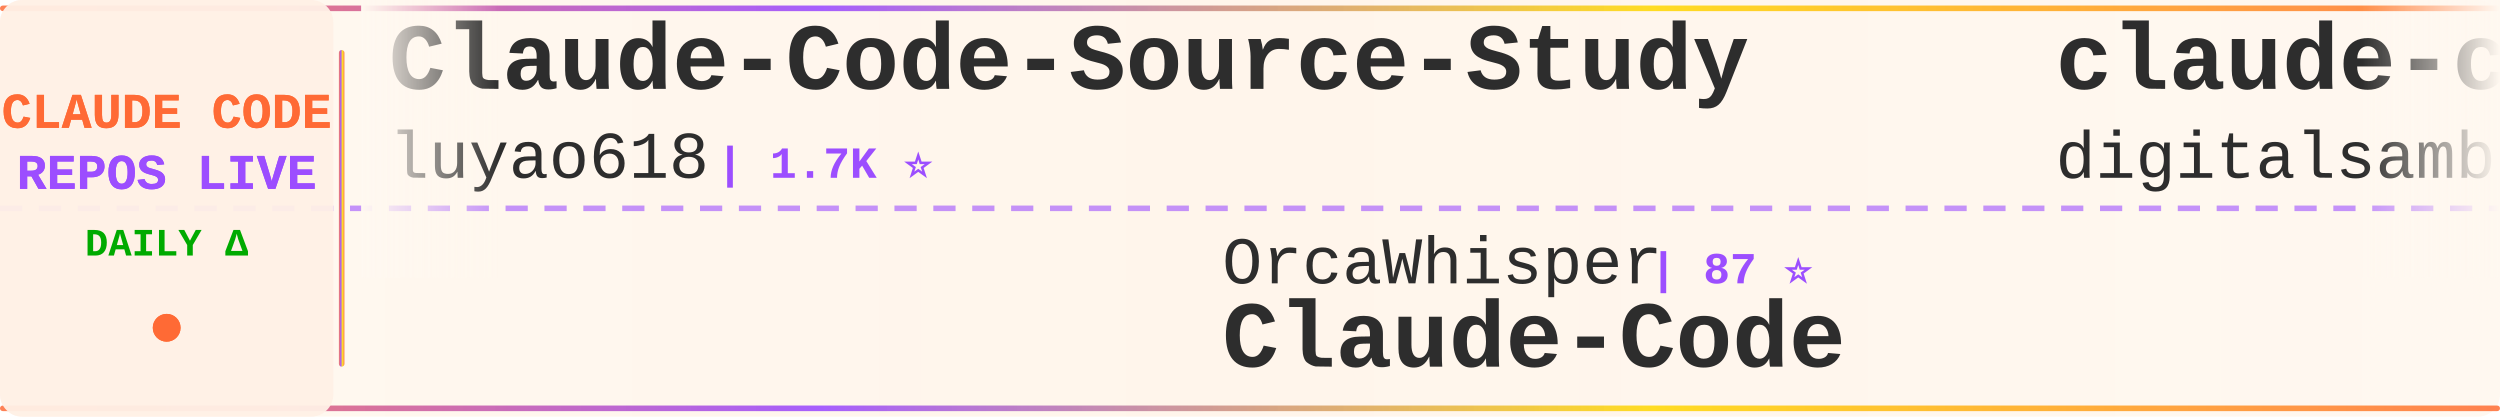
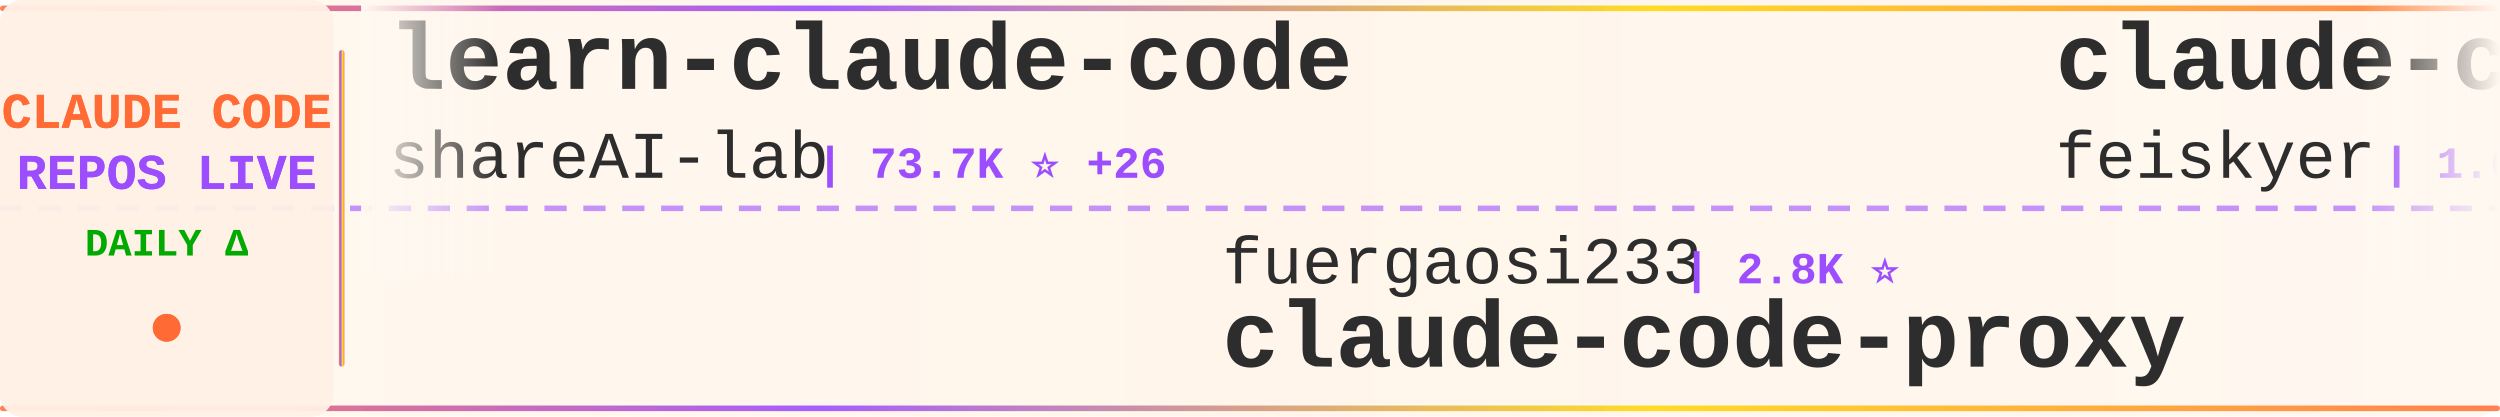
<svg xmlns="http://www.w3.org/2000/svg" width="900" height="150">
  <defs>
    <linearGradient id="tickerBg" x1="0%" y1="0%" x2="100%" y2="0%">
      <stop offset="0%" style="stop-color:#fff8f0;stop-opacity:0.98" />
      <stop offset="50%" style="stop-color:#fff5eb;stop-opacity:1" />
      <stop offset="100%" style="stop-color:#fff8f0;stop-opacity:0.98" />
    </linearGradient>
    <linearGradient id="borderGrad" x1="0%" y1="0%" x2="100%" y2="0%">
      <stop offset="0%" style="stop-color:#FF6B35;stop-opacity:0.85">
        <animate attributeName="stop-opacity" values="0.85;1;0.85" dur="2s" repeatCount="indefinite" />
      </stop>
      <stop offset="33%" style="stop-color:#9C4EFF;stop-opacity:0.9">
        <animate attributeName="stop-opacity" values="0.9;1;0.9" dur="2.2s" repeatCount="indefinite" />
      </stop>
      <stop offset="66%" style="stop-color:#FFD700;stop-opacity:0.85">
        <animate attributeName="stop-opacity" values="0.85;1;0.85" dur="1.8s" repeatCount="indefinite" />
      </stop>
      <stop offset="100%" style="stop-color:#FF6B35;stop-opacity:0.85">
        <animate attributeName="stop-opacity" values="0.85;1;0.85" dur="2s" repeatCount="indefinite" />
      </stop>
    </linearGradient>
    <filter id="textGlow">
      <feGaussianBlur stdDeviation="0.15" result="coloredBlur" />
      <feMerge>
        <feMergeNode in="coloredBlur" />
        <feMergeNode in="SourceGraphic" />
      </feMerge>
    </filter>
    <filter id="metricGlow">
      <feGaussianBlur stdDeviation="0.2" result="coloredBlur" />
      <feMerge>
        <feMergeNode in="coloredBlur" />
        <feMergeNode in="SourceGraphic" />
      </feMerge>
    </filter>
    <linearGradient id="leftFade" x1="0%" y1="0%" x2="100%" y2="0%">
      <stop offset="0%" style="stop-color:#fff8f0;stop-opacity:1" />
      <stop offset="100%" style="stop-color:#fff8f0;stop-opacity:0" />
    </linearGradient>
    <linearGradient id="rightFade" x1="0%" y1="0%" x2="100%" y2="0%">
      <stop offset="0%" style="stop-color:#fff8f0;stop-opacity:0" />
      <stop offset="100%" style="stop-color:#fff8f0;stop-opacity:1" />
    </linearGradient>
  </defs>
  <rect width="900" height="150" fill="url(#tickerBg)" rx="8" />
  <rect x="0" y="2" width="900" height="2" fill="url(#borderGrad)" rx="1" />
  <rect x="0" y="146" width="900" height="2" fill="url(#borderGrad)" rx="1" />
  <line x1="0" y1="75" x2="900" y2="75" stroke="#9C4EFF" stroke-width="2" stroke-dasharray="8 6" opacity="0.6" />
  <rect x="0" y="0" width="120" height="150" fill="#fff0e6" opacity="0.95" rx="8" />
  <text x="60" y="46" font-family="'Courier New', monospace" font-size="18" font-weight="bold" fill="#FF6B35" text-anchor="middle" filter="url(#textGlow)">
    CLAUDE CODE
  </text>
  <text x="60" y="68" font-family="'Courier New', monospace" font-size="18" font-weight="bold" fill="#9C4EFF" text-anchor="middle" filter="url(#textGlow)">
    REPOS LIVE
  </text>
  <text x="60" y="92" font-family="'Courier New', monospace" font-size="14" font-weight="bold" fill="#00aa00" text-anchor="middle">
    DAILY Δ
  </text>
  <circle cx="60" cy="118" r="5" fill="#FF6B35" filter="url(#metricGlow)">
    <animate attributeName="r" values="4;6;4" dur="1.5s" repeatCount="indefinite" />
    <animate attributeName="opacity" values="0.6;1;0.6" dur="1.5s" repeatCount="indefinite" />
  </circle>
  <rect x="122" y="18" width="2" height="114" fill="url(#borderGrad)" rx="1" />
  <clipPath id="tickerClip">
    <rect x="130" y="0" width="770" height="150" />
  </clipPath>
  <g clip-path="url(#tickerClip)">
    <g id="tickerItems">
      <animateTransform attributeName="transform" attributeType="XML" type="translate" from="0 0" to="-3000 0" dur="54s" repeatCount="indefinite" />
      <g transform="translate(0, 0)">
-         <text x="140" y="32" font-family="'Courier New', monospace" font-size="34" font-weight="bold" fill="#2d2d2d">Claude-Code-Source-Study</text>
-         <text x="140" y="64" font-family="'Courier New', monospace" font-size="24" font-weight="normal" fill="#2d2d2d" opacity="1.0">luyao618</text>
-         <text x="258" y="64" font-family="'Courier New', monospace" font-size="16" font-weight="bold" fill="#9C4EFF"> | 1.7K ⭐</text>
+         <text x="140" y="32" font-family="'Courier New', monospace" font-size="34" font-weight="bold" fill="#2d2d2d">learn-claude-code</text>
+         <text x="140" y="64" font-family="'Courier New', monospace" font-size="24" font-weight="normal" fill="#2d2d2d" opacity="1.0">shareAI-lab</text>
+         <text x="294" y="64" font-family="'Courier New', monospace" font-size="16" font-weight="bold" fill="#9C4EFF"> | 73.7K ⭐ +26</text>
      </g>
      <g transform="translate(300, 0)">
-         <text x="140" y="102" font-family="'Courier New', monospace" font-size="24" font-weight="normal" fill="#2d2d2d" opacity="1.0">OrcaWhisper</text>
-         <text x="294" y="102" font-family="'Courier New', monospace" font-size="16" font-weight="bold" fill="#9C4EFF"> | 87 ⭐</text>
-         <text x="140" y="132" font-family="'Courier New', monospace" font-size="34" font-weight="bold" fill="#2d2d2d">Claude-Code</text>
+         <text x="140" y="102" font-family="'Courier New', monospace" font-size="24" font-weight="normal" fill="#2d2d2d" opacity="1.0">fuergaosi233</text>
+         <text x="306" y="102" font-family="'Courier New', monospace" font-size="16" font-weight="bold" fill="#9C4EFF"> | 2.8K ⭐</text>
+         <text x="140" y="132" font-family="'Courier New', monospace" font-size="34" font-weight="bold" fill="#2d2d2d">claude-code-proxy</text>
      </g>
      <g transform="translate(600, 0)">
-         <text x="140" y="32" font-family="'Courier New', monospace" font-size="34" font-weight="bold" fill="#2d2d2d">claude-code-video-toolki...</text>
-         <text x="140" y="64" font-family="'Courier New', monospace" font-size="24" font-weight="normal" fill="#2d2d2d" opacity="1.0">digitalsamba</text>
-         <text x="306" y="64" font-family="'Courier New', monospace" font-size="16" font-weight="bold" fill="#9C4EFF"> | 1.9K ⭐ +2</text>
+         <text x="140" y="32" font-family="'Courier New', monospace" font-size="34" font-weight="bold" fill="#2d2d2d">claude-code-settings</text>
+         <text x="140" y="64" font-family="'Courier New', monospace" font-size="24" font-weight="normal" fill="#2d2d2d" opacity="1.0">feiskyer</text>
+         <text x="258" y="64" font-family="'Courier New', monospace" font-size="16" font-weight="bold" fill="#9C4EFF"> | 1.6K ⭐</text>
      </g>
      <g transform="translate(900, 0)">
-         <text x="140" y="102" font-family="'Courier New', monospace" font-size="24" font-weight="normal" fill="#2d2d2d" opacity="1.0">rohitg00</text>
-         <text x="258" y="102" font-family="'Courier New', monospace" font-size="16" font-weight="bold" fill="#9C4EFF"> | 2.5K ⭐ +1</text>
-         <text x="140" y="132" font-family="'Courier New', monospace" font-size="34" font-weight="bold" fill="#2d2d2d">awesome-claude-code-tool...</text>
+         <text x="140" y="102" font-family="'Courier New', monospace" font-size="24" font-weight="normal" fill="#2d2d2d" opacity="1.0">ChrisWiles</text>
+         <text x="282" y="102" font-family="'Courier New', monospace" font-size="16" font-weight="bold" fill="#9C4EFF"> | 6.0K ⭐</text>
+         <text x="140" y="132" font-family="'Courier New', monospace" font-size="34" font-weight="bold" fill="#2d2d2d">claude-code-showcase</text>
      </g>
      <g transform="translate(1200, 0)">
-         <text x="140" y="32" font-family="'Courier New', monospace" font-size="34" font-weight="bold" fill="#2d2d2d">Claude-code</text>
-         <text x="140" y="64" font-family="'Courier New', monospace" font-size="24" font-weight="normal" fill="#2d2d2d" opacity="1.0">zstmfhy</text>
-         <text x="246" y="64" font-family="'Courier New', monospace" font-size="16" font-weight="bold" fill="#9C4EFF"> | 190 ⭐</text>
+         <text x="140" y="32" font-family="'Courier New', monospace" font-size="34" font-weight="bold" fill="#2d2d2d">claude-code-rev</text>
+         <text x="140" y="64" font-family="'Courier New', monospace" font-size="24" font-weight="normal" fill="#2d2d2d" opacity="1.0">oboard</text>
+         <text x="234" y="64" font-family="'Courier New', monospace" font-size="16" font-weight="bold" fill="#9C4EFF"> | 3.3K ⭐</text>
      </g>
      <g transform="translate(1500, 0)">
-         <text x="140" y="102" font-family="'Courier New', monospace" font-size="24" font-weight="normal" fill="#2d2d2d" opacity="1.0">zebbern</text>
-         <text x="246" y="102" font-family="'Courier New', monospace" font-size="16" font-weight="bold" fill="#9C4EFF"> | 4.5K ⭐</text>
-         <text x="140" y="132" font-family="'Courier New', monospace" font-size="34" font-weight="bold" fill="#2d2d2d">claude-code-guide</text>
+         <text x="140" y="102" font-family="'Courier New', monospace" font-size="24" font-weight="normal" fill="#2d2d2d" opacity="1.0">andrew-kramer-inno</text>
+         <text x="378" y="102" font-family="'Courier New', monospace" font-size="16" font-weight="bold" fill="#9C4EFF"> | 593 ⭐</text>
+         <text x="140" y="132" font-family="'Courier New', monospace" font-size="34" font-weight="bold" fill="#2d2d2d">claude-code-source-build</text>
      </g>
      <g transform="translate(1800, 0)">
-         <text x="140" y="32" font-family="'Courier New', monospace" font-size="34" font-weight="bold" fill="#2d2d2d">claude-code-reverse</text>
-         <text x="140" y="64" font-family="'Courier New', monospace" font-size="24" font-weight="normal" fill="#2d2d2d" opacity="1.0">Yuyz0112</text>
-         <text x="258" y="64" font-family="'Courier New', monospace" font-size="16" font-weight="bold" fill="#9C4EFF"> | 2.4K ⭐</text>
+         <text x="140" y="32" font-family="'Courier New', monospace" font-size="34" font-weight="bold" fill="#2d2d2d">Claude-Code</text>
+         <text x="140" y="64" font-family="'Courier New', monospace" font-size="24" font-weight="normal" fill="#2d2d2d" opacity="1.0">KPR111</text>
+         <text x="234" y="64" font-family="'Courier New', monospace" font-size="16" font-weight="bold" fill="#9C4EFF"> | 18 ⭐</text>
      </g>
      <g transform="translate(2100, 0)">
-         <text x="140" y="102" font-family="'Courier New', monospace" font-size="24" font-weight="normal" fill="#2d2d2d" opacity="1.0">kodu-ai</text>
-         <text x="246" y="102" font-family="'Courier New', monospace" font-size="16" font-weight="bold" fill="#9C4EFF"> | 5.2K ⭐</text>
-         <text x="140" y="132" font-family="'Courier New', monospace" font-size="34" font-weight="bold" fill="#2d2d2d">claude-coder</text>
+         <text x="140" y="102" font-family="'Courier New', monospace" font-size="24" font-weight="normal" fill="#2d2d2d" opacity="1.0">777genius</text>
+         <text x="270" y="102" font-family="'Courier New', monospace" font-size="16" font-weight="bold" fill="#9C4EFF"> | 925 ⭐</text>
+         <text x="140" y="132" font-family="'Courier New', monospace" font-size="34" font-weight="bold" fill="#2d2d2d">claude-code-source-code</text>
      </g>
      <g transform="translate(2400, 0)">
-         <text x="140" y="32" font-family="'Courier New', monospace" font-size="34" font-weight="bold" fill="#2d2d2d">claude-code-action</text>
-         <text x="140" y="64" font-family="'Courier New', monospace" font-size="24" font-weight="normal" fill="#2d2d2d" opacity="1.0">anthropics</text>
-         <text x="282" y="64" font-family="'Courier New', monospace" font-size="16" font-weight="bold" fill="#9C4EFF"> | 8.6K ⭐ +3</text>
+         <text x="140" y="32" font-family="'Courier New', monospace" font-size="34" font-weight="bold" fill="#2d2d2d">claude-code-hooks-master...</text>
+         <text x="140" y="64" font-family="'Courier New', monospace" font-size="24" font-weight="normal" fill="#2d2d2d" opacity="1.0">disler</text>
+         <text x="234" y="64" font-family="'Courier New', monospace" font-size="16" font-weight="bold" fill="#9C4EFF"> | 3.9K ⭐</text>
      </g>
      <g transform="translate(2700, 0)">
-         <text x="140" y="102" font-family="'Courier New', monospace" font-size="24" font-weight="normal" fill="#2d2d2d" opacity="1.0">hangsman</text>
-         <text x="258" y="102" font-family="'Courier New', monospace" font-size="16" font-weight="bold" fill="#9C4EFF"> | 791 ⭐</text>
-         <text x="140" y="132" font-family="'Courier New', monospace" font-size="34" font-weight="bold" fill="#2d2d2d">claude-code-source</text>
+         <text x="140" y="102" font-family="'Courier New', monospace" font-size="24" font-weight="normal" fill="#2d2d2d" opacity="1.0">FlorianBruniaux</text>
+         <text x="342" y="102" font-family="'Courier New', monospace" font-size="16" font-weight="bold" fill="#9C4EFF"> | 5.7K ⭐ +1</text>
+         <text x="140" y="132" font-family="'Courier New', monospace" font-size="34" font-weight="bold" fill="#2d2d2d">claude-code-ultimate-gui...</text>
      </g>
      <g transform="translate(3000, 0)">
-         <text x="140" y="32" font-family="'Courier New', monospace" font-size="34" font-weight="bold" fill="#2d2d2d">Claude-Code-Source-Study</text>
-         <text x="140" y="64" font-family="'Courier New', monospace" font-size="24" font-weight="normal" fill="#2d2d2d" opacity="1.0">luyao618</text>
-         <text x="258" y="64" font-family="'Courier New', monospace" font-size="16" font-weight="bold" fill="#9C4EFF"> | 1.7K ⭐</text>
+         <text x="140" y="32" font-family="'Courier New', monospace" font-size="34" font-weight="bold" fill="#2d2d2d">learn-claude-code</text>
+         <text x="140" y="64" font-family="'Courier New', monospace" font-size="24" font-weight="normal" fill="#2d2d2d" opacity="1.0">shareAI-lab</text>
+         <text x="294" y="64" font-family="'Courier New', monospace" font-size="16" font-weight="bold" fill="#9C4EFF"> | 73.7K ⭐ +26</text>
      </g>
      <g transform="translate(3300, 0)">
-         <text x="140" y="102" font-family="'Courier New', monospace" font-size="24" font-weight="normal" fill="#2d2d2d" opacity="1.0">OrcaWhisper</text>
-         <text x="294" y="102" font-family="'Courier New', monospace" font-size="16" font-weight="bold" fill="#9C4EFF"> | 87 ⭐</text>
-         <text x="140" y="132" font-family="'Courier New', monospace" font-size="34" font-weight="bold" fill="#2d2d2d">Claude-Code</text>
+         <text x="140" y="102" font-family="'Courier New', monospace" font-size="24" font-weight="normal" fill="#2d2d2d" opacity="1.0">fuergaosi233</text>
+         <text x="306" y="102" font-family="'Courier New', monospace" font-size="16" font-weight="bold" fill="#9C4EFF"> | 2.8K ⭐</text>
+         <text x="140" y="132" font-family="'Courier New', monospace" font-size="34" font-weight="bold" fill="#2d2d2d">claude-code-proxy</text>
      </g>
      <g transform="translate(3600, 0)">
-         <text x="140" y="32" font-family="'Courier New', monospace" font-size="34" font-weight="bold" fill="#2d2d2d">claude-code-video-toolki...</text>
-         <text x="140" y="64" font-family="'Courier New', monospace" font-size="24" font-weight="normal" fill="#2d2d2d" opacity="1.0">digitalsamba</text>
-         <text x="306" y="64" font-family="'Courier New', monospace" font-size="16" font-weight="bold" fill="#9C4EFF"> | 1.9K ⭐ +2</text>
+         <text x="140" y="32" font-family="'Courier New', monospace" font-size="34" font-weight="bold" fill="#2d2d2d">claude-code-settings</text>
+         <text x="140" y="64" font-family="'Courier New', monospace" font-size="24" font-weight="normal" fill="#2d2d2d" opacity="1.0">feiskyer</text>
+         <text x="258" y="64" font-family="'Courier New', monospace" font-size="16" font-weight="bold" fill="#9C4EFF"> | 1.6K ⭐</text>
      </g>
      <g transform="translate(3900, 0)">
-         <text x="140" y="102" font-family="'Courier New', monospace" font-size="24" font-weight="normal" fill="#2d2d2d" opacity="1.0">rohitg00</text>
-         <text x="258" y="102" font-family="'Courier New', monospace" font-size="16" font-weight="bold" fill="#9C4EFF"> | 2.5K ⭐ +1</text>
-         <text x="140" y="132" font-family="'Courier New', monospace" font-size="34" font-weight="bold" fill="#2d2d2d">awesome-claude-code-tool...</text>
+         <text x="140" y="102" font-family="'Courier New', monospace" font-size="24" font-weight="normal" fill="#2d2d2d" opacity="1.0">ChrisWiles</text>
+         <text x="282" y="102" font-family="'Courier New', monospace" font-size="16" font-weight="bold" fill="#9C4EFF"> | 6.0K ⭐</text>
+         <text x="140" y="132" font-family="'Courier New', monospace" font-size="34" font-weight="bold" fill="#2d2d2d">claude-code-showcase</text>
      </g>
    </g>
  </g>
  <rect x="130" y="0" width="50" height="100" fill="url(#leftFade)" />
  <rect x="850" y="0" width="50" height="100" fill="url(#rightFade)" />
</svg>
